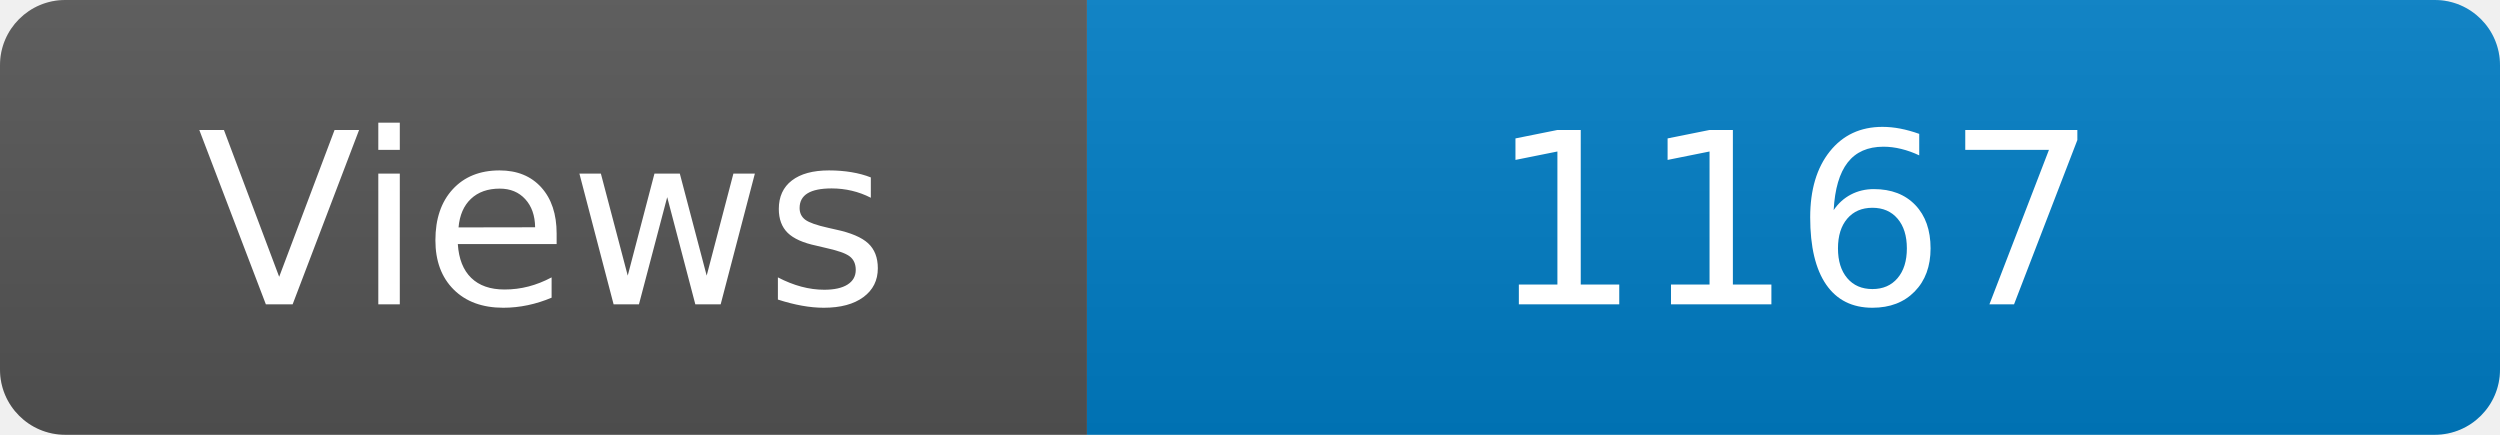
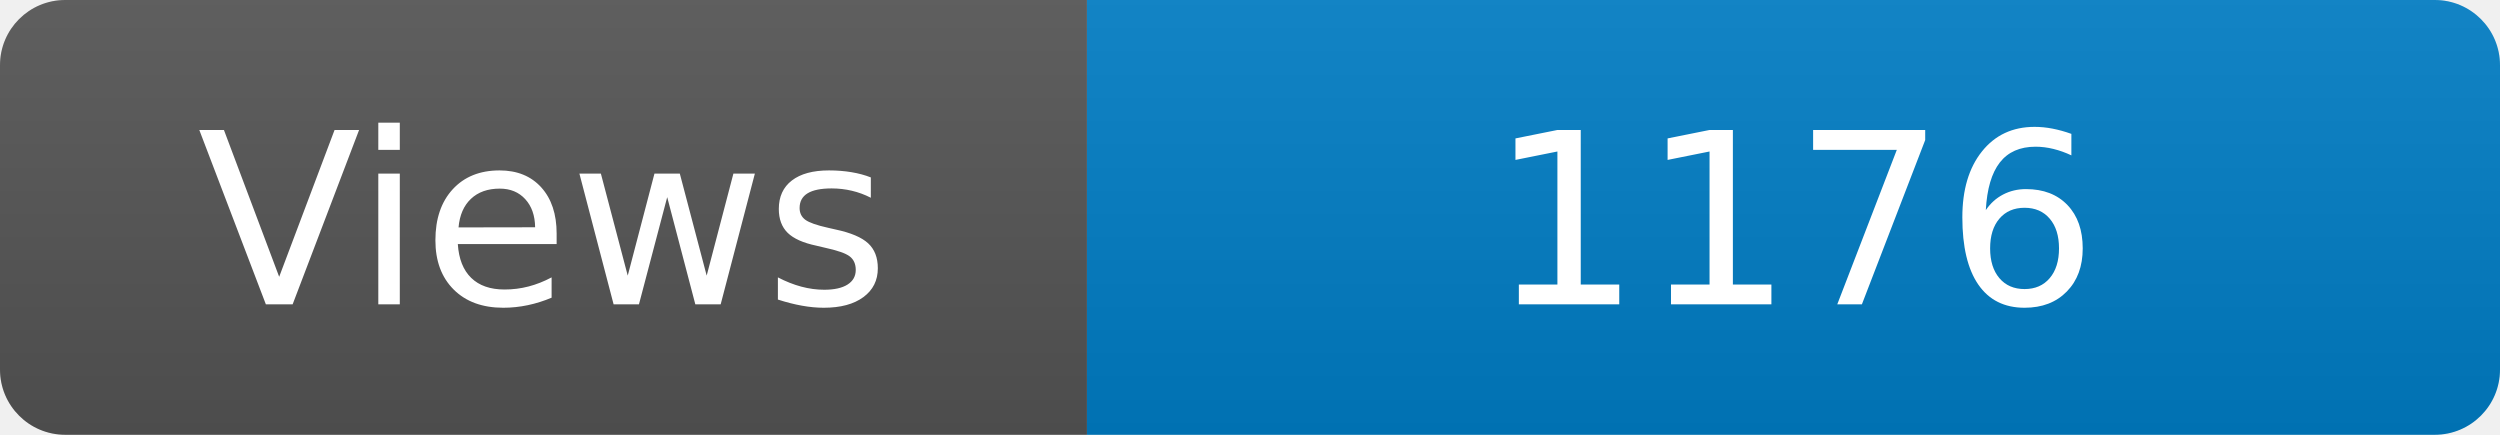
<svg xmlns="http://www.w3.org/2000/svg" width="115" height="20" role="img" aria-label="Maintained?: yes">
  <linearGradient id="s" x2="0" y2="100%">
    <stop offset="0" stop-color="#bbb" stop-opacity=".1" />
    <stop offset="1" stop-opacity=".1" />
  </linearGradient>
  <clipPath id="r">
    <rect width="115" height="20" rx="3" fill="#fff" />
  </clipPath>
  <g clip-path="url(#r)">
    <rect width="50" height="20" fill="#555" />
    <rect x="50" width="160" height="20" fill="#007ec6" />
    <rect width="115" height="20" fill="url(#s)" />
  </g>
  <g fill="#fff" text-anchor="middle" font-family="Verdana,Geneva,DejaVu Sans,sans-serif" font-size="110">
    <text x="250" y="140" transform="scale(.1)" fill="#fff">Views</text>
-     <text x="825" y="140" transform="scale(.1)" fill="#fff">1167</text>
+     <text x="825" y="140" transform="scale(.1)" fill="#fff">1176</text>
  </g>
</svg>
